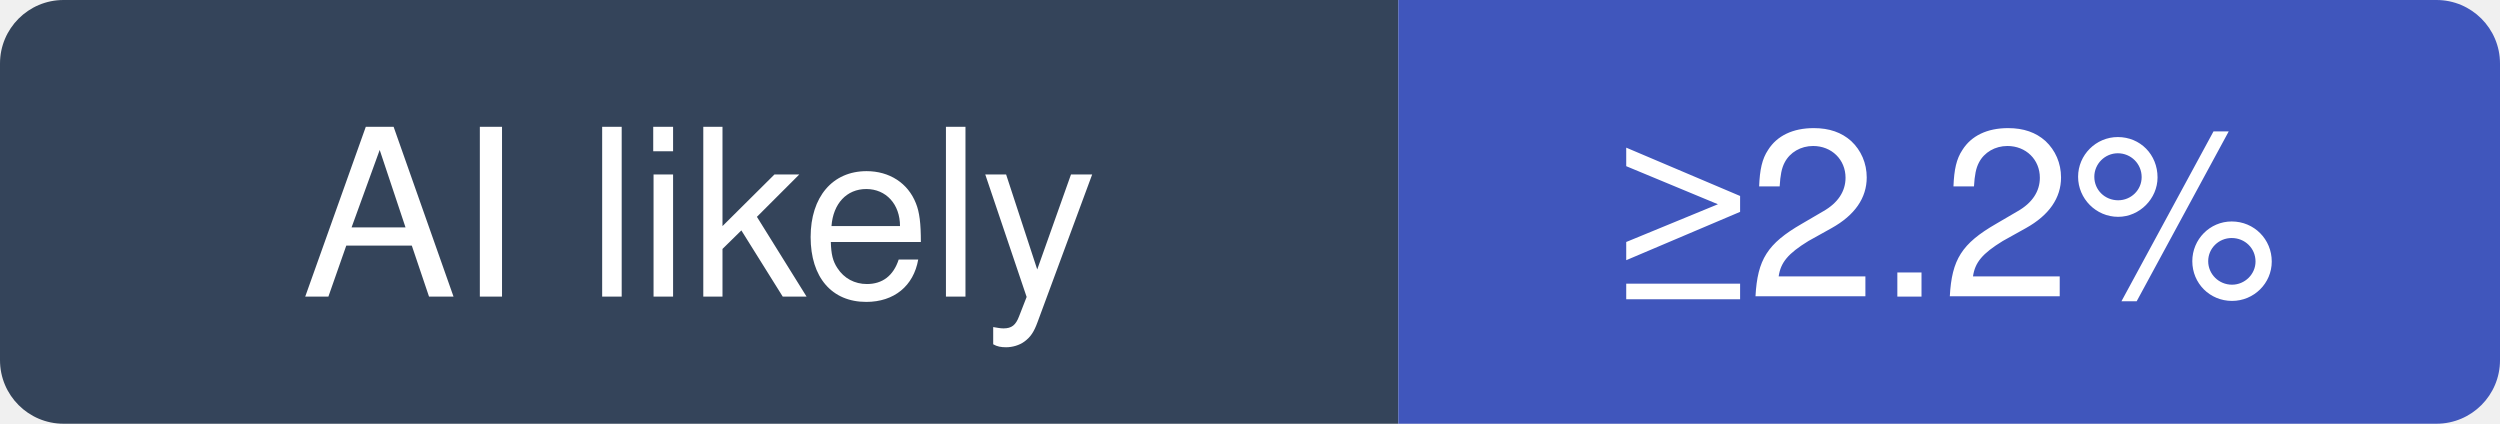
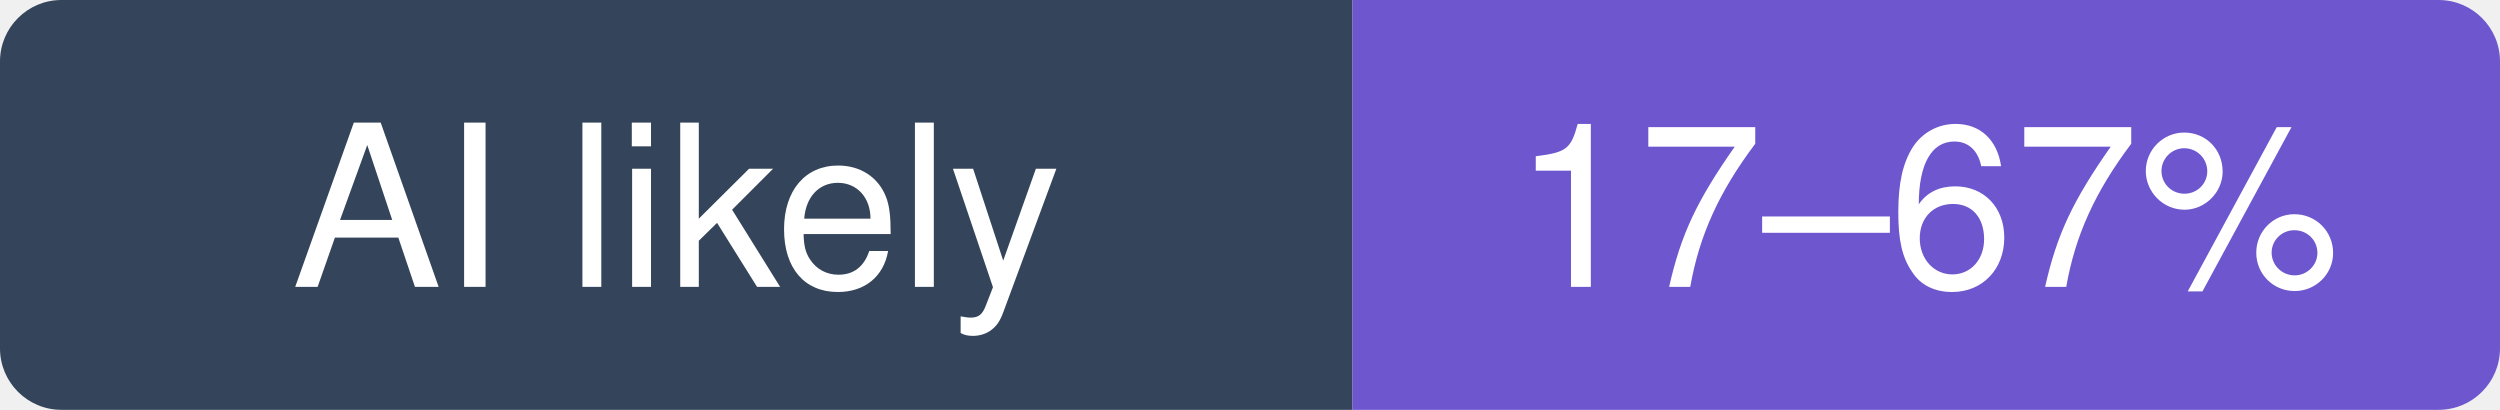
- <svg xmlns="http://www.w3.org/2000/svg" width="118" height="20" viewBox="0 0 118 20" role="img" aria-label="morluto/rea: at least 2.2% of recent commits disclose an AI agent; no estimate beyond that">
+ <svg xmlns="http://www.w3.org/2000/svg" width="122" height="20" viewBox="0 0 122 20" role="img" aria-label="morluto/rea: likely 17–67% of recent commits involve an AI agent (experimental estimate; 2% disclosed)">
  <clipPath id="hm-l">
-     <rect width="118" height="20" rx="3" />
+     <rect width="122" height="20" rx="3" />
  </clipPath>
  <g clip-path="url(#hm-l)">
    <rect width="66" height="20" fill="#34445A" />
-     <rect x="66" width="52" height="20" fill="#4056BC" />
+     <rect x="66" width="56" height="20" fill="#6E56CF" />
  </g>
  <g fill="#fff" text-anchor="middle" font-family="Verdana, -apple-system, BlinkMacSystemFont, Segoe UI, Helvetica, Arial, Fira Sans, sans-serif" font-size="11">
    <text x="33" y="14">AI likely</text>
-     <text x="92" y="14">≥2.2%</text>
+     <text x="94" y="14">17–67%</text>
  </g>
</svg>
